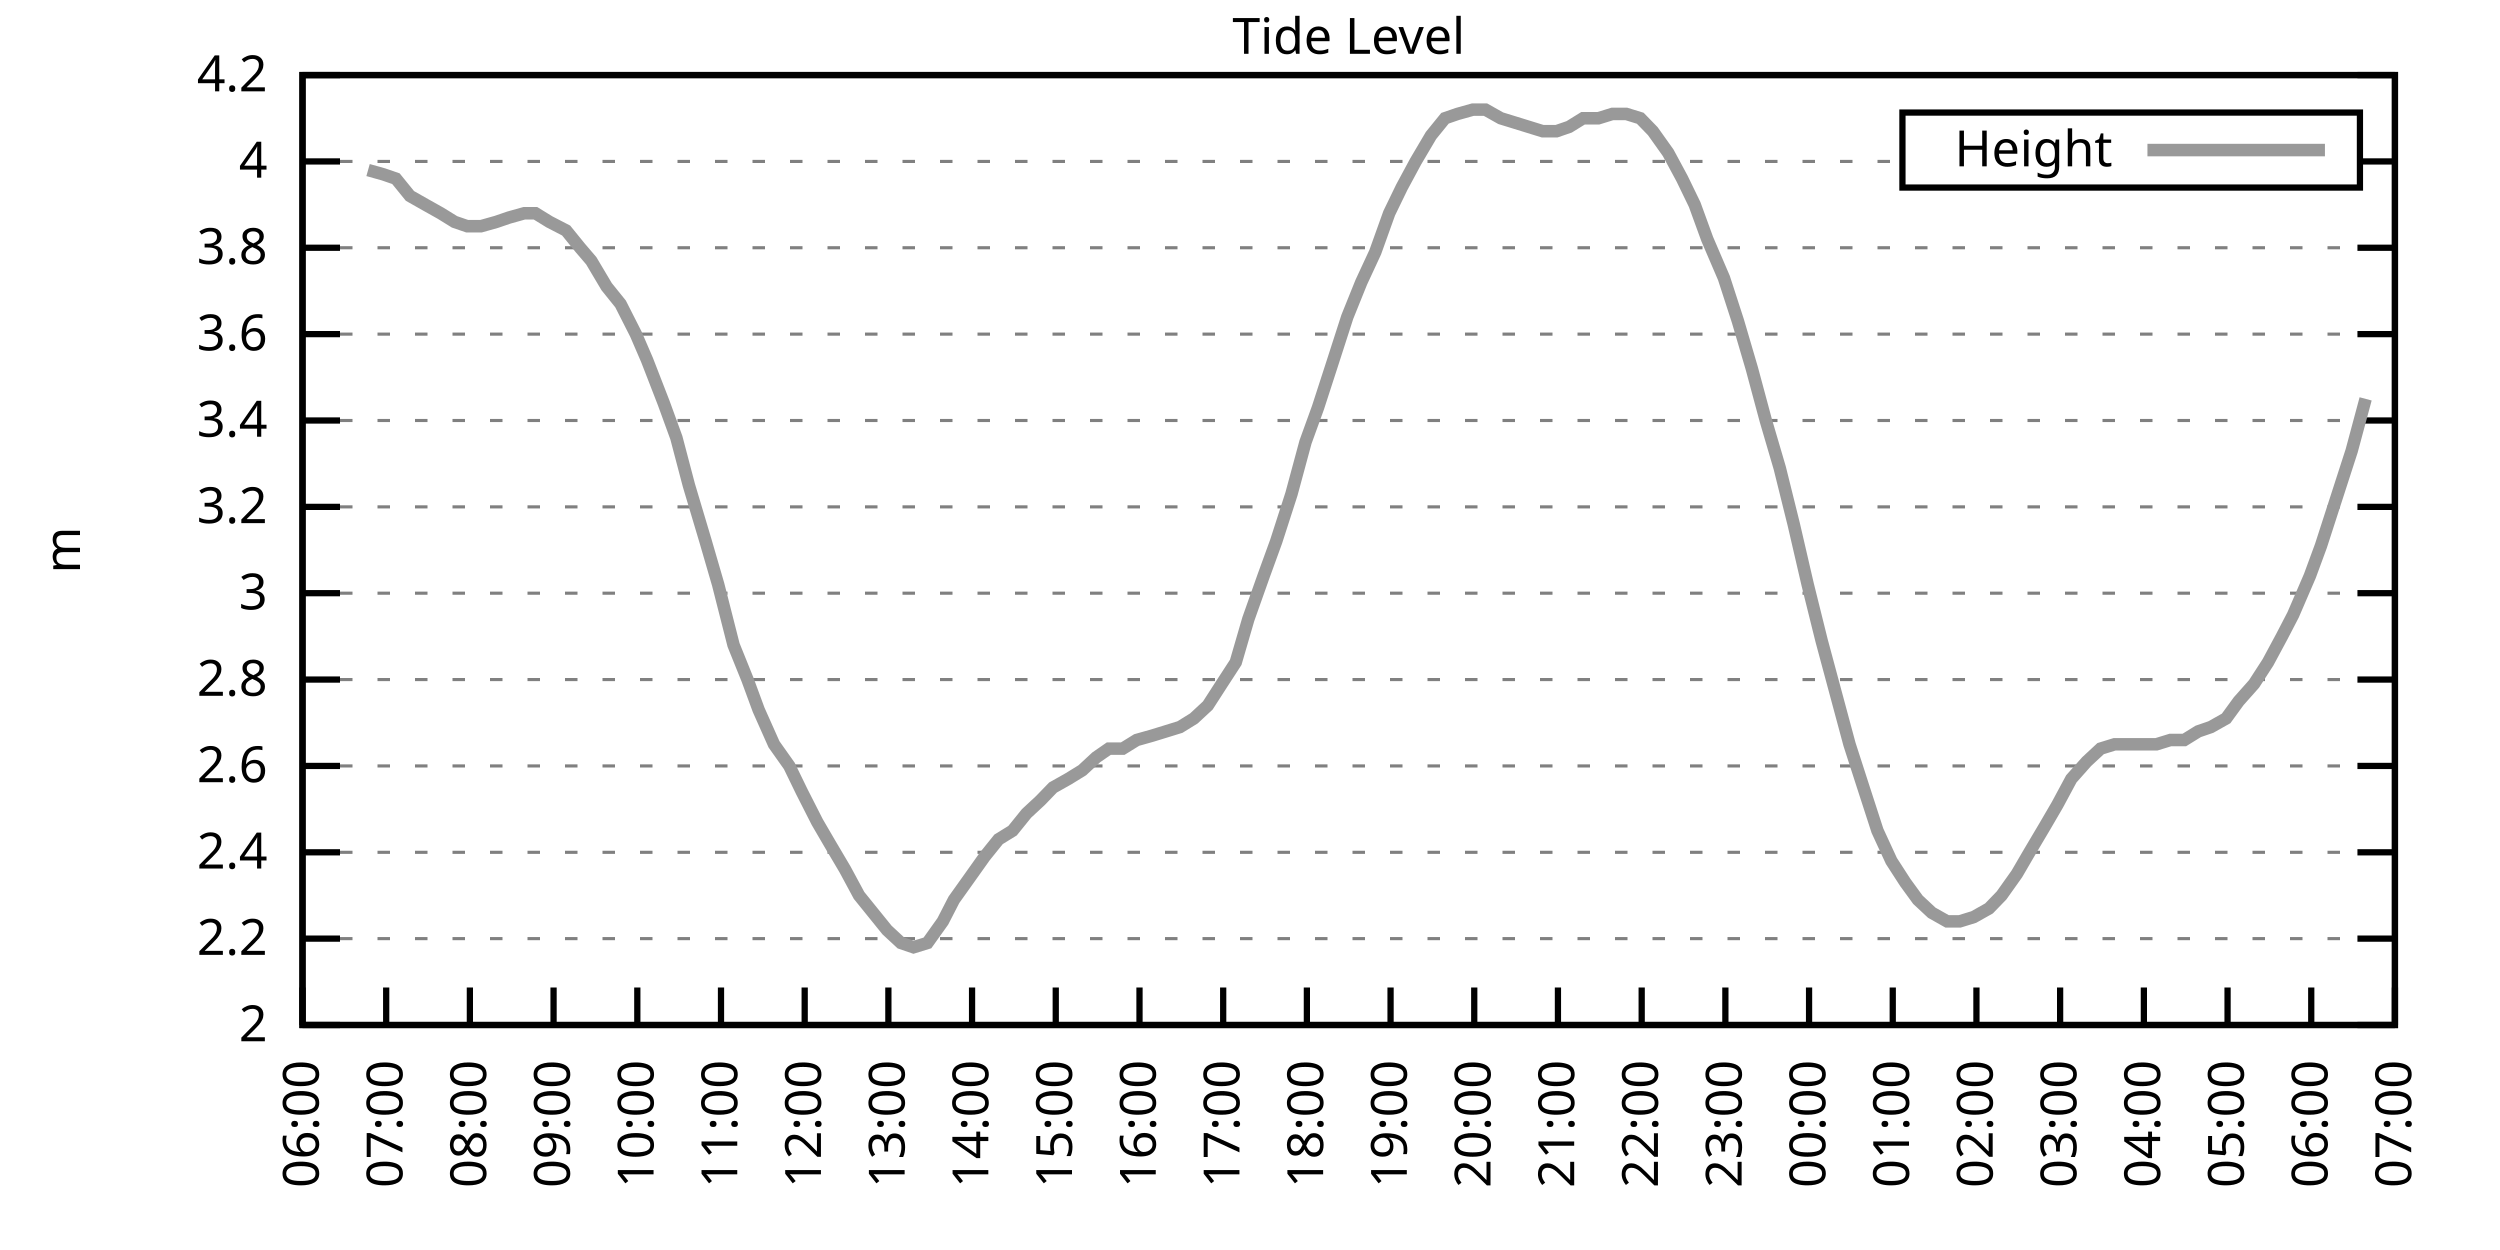
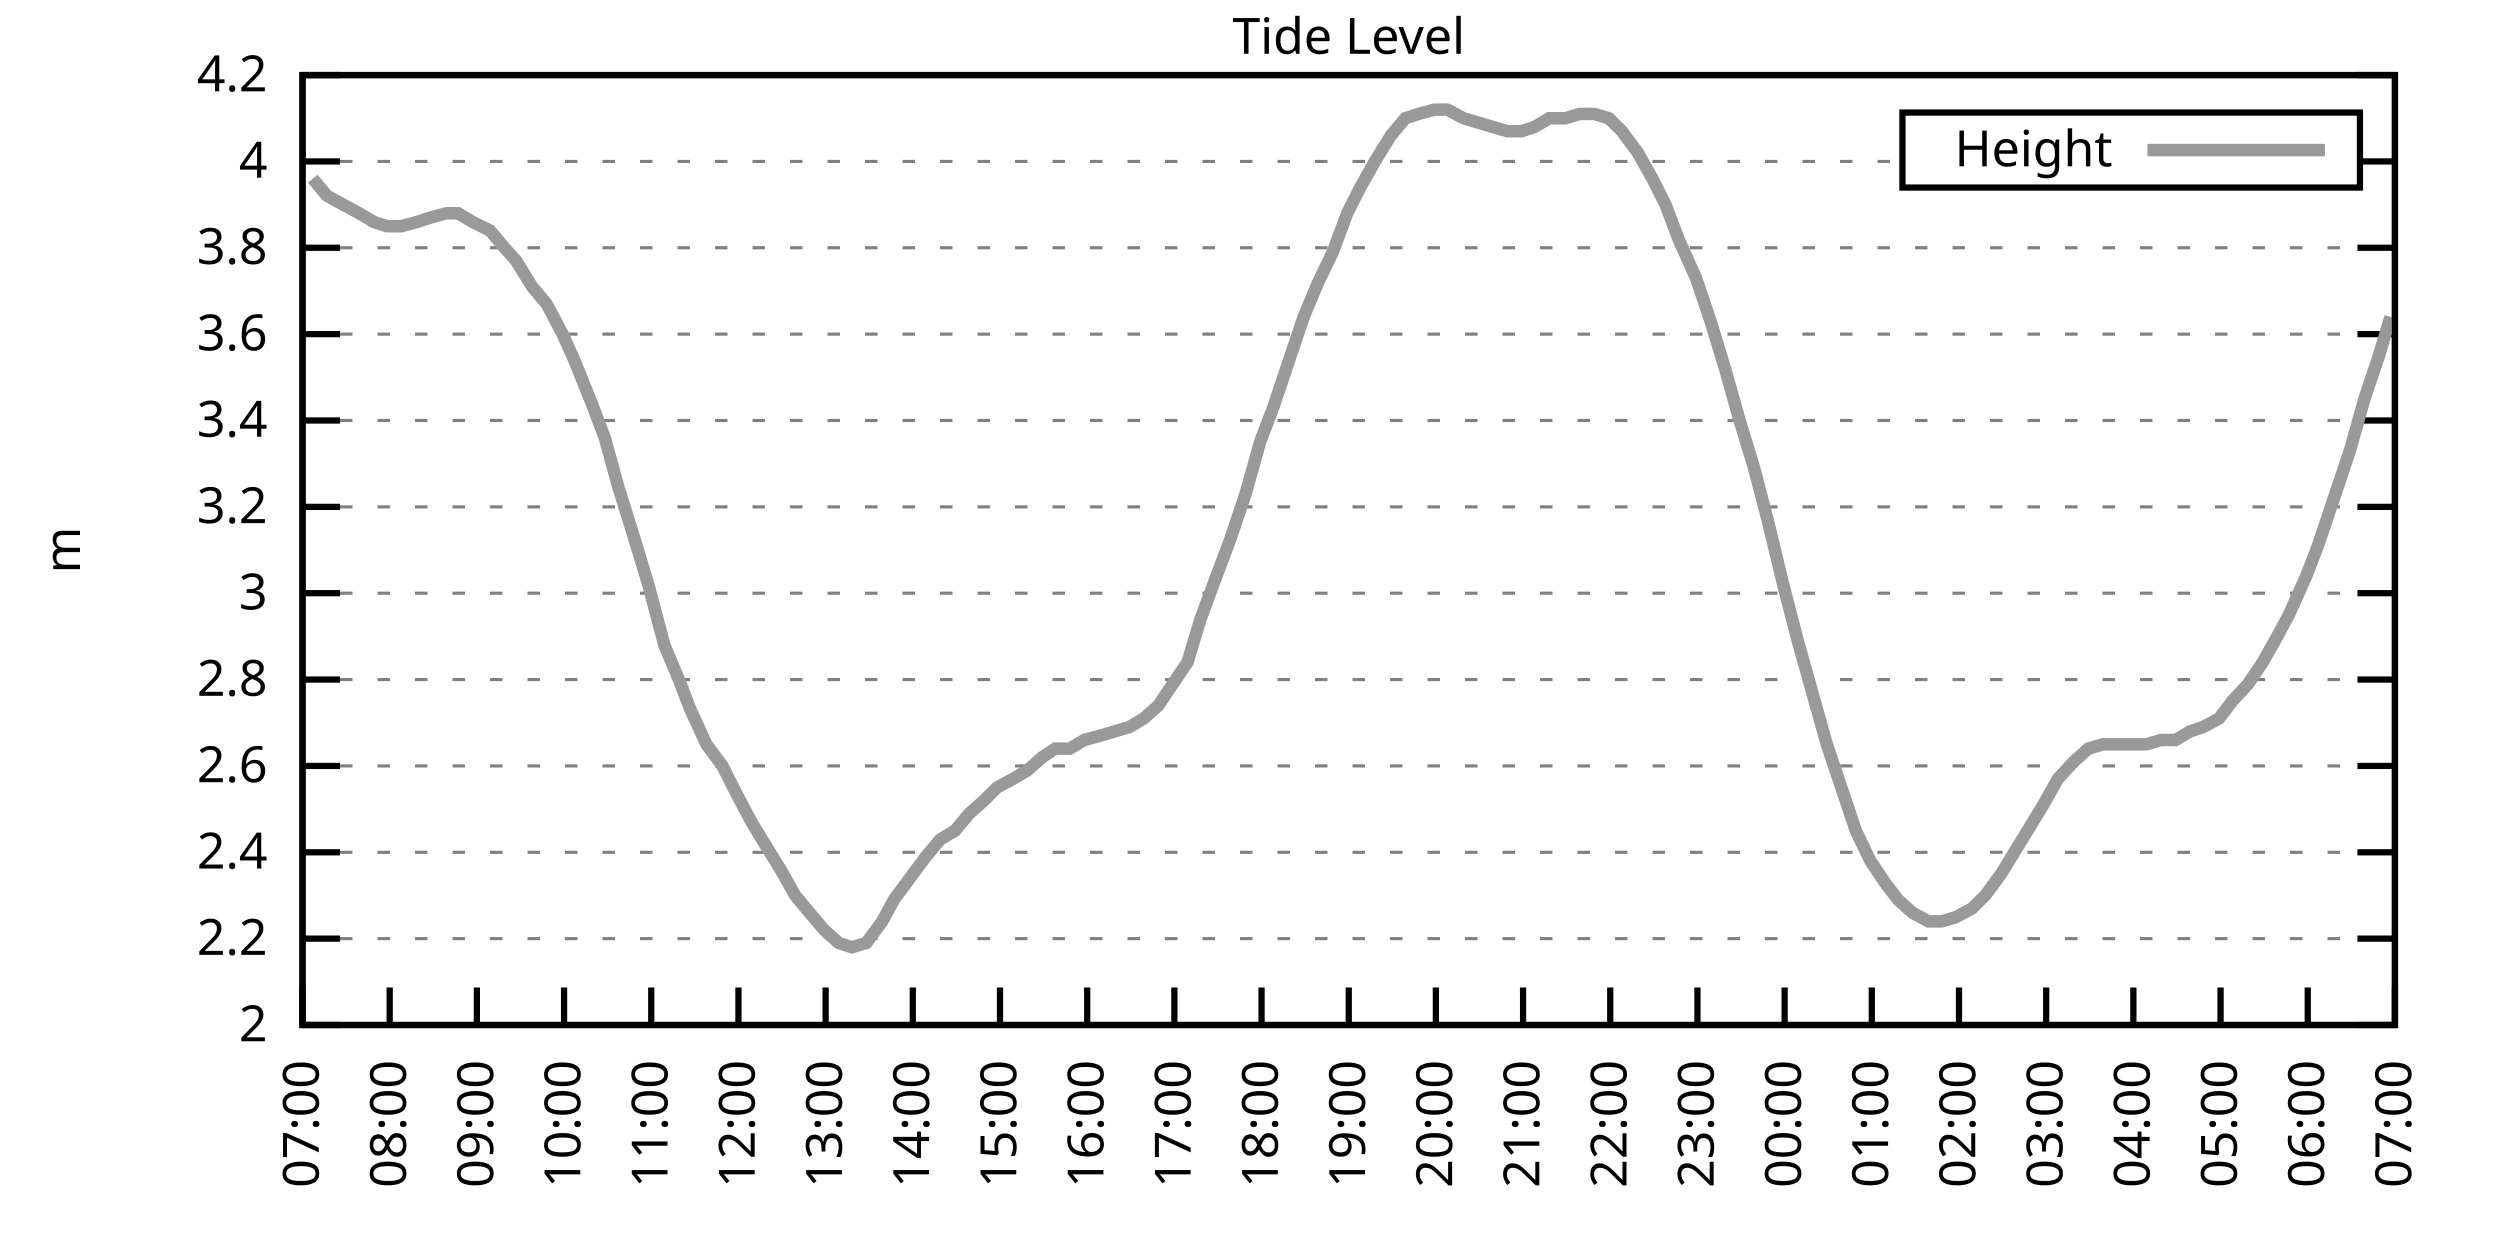
<svg xmlns="http://www.w3.org/2000/svg" xmlns:xlink="http://www.w3.org/1999/xlink" width="400" height="200" viewBox="0 0 400 200">
  <g id="gnuplot_canvas">
    <rect x="0" y="0" width="400" height="200" fill="none" />
    <defs>
      <circle id="gpDot" r="0.5" stroke-width="0.5" stroke="currentColor" />
      <path id="gpPt0" stroke-width="0.333" stroke="currentColor" d="M-1,0 h2 M0,-1 v2" />
      <path id="gpPt1" stroke-width="0.333" stroke="currentColor" d="M-1,-1 L1,1 M1,-1 L-1,1" />
      <path id="gpPt2" stroke-width="0.333" stroke="currentColor" d="M-1,0 L1,0 M0,-1 L0,1 M-1,-1 L1,1 M-1,1 L1,-1" />
      <rect id="gpPt3" stroke-width="0.333" stroke="currentColor" x="-1" y="-1" width="2" height="2" />
      <rect id="gpPt4" stroke-width="0.333" stroke="currentColor" fill="currentColor" x="-1" y="-1" width="2" height="2" />
      <circle id="gpPt5" stroke-width="0.333" stroke="currentColor" cx="0" cy="0" r="1" />
      <use xlink:href="#gpPt5" id="gpPt6" fill="currentColor" stroke="none" />
      <path id="gpPt7" stroke-width="0.333" stroke="currentColor" d="M0,-1.33 L-1.33,0.67 L1.33,0.67 z" />
      <use xlink:href="#gpPt7" id="gpPt8" fill="currentColor" stroke="none" />
      <use xlink:href="#gpPt7" id="gpPt9" stroke="currentColor" transform="rotate(180)" />
      <use xlink:href="#gpPt9" id="gpPt10" fill="currentColor" stroke="none" />
      <use xlink:href="#gpPt3" id="gpPt11" stroke="currentColor" transform="rotate(45)" />
      <use xlink:href="#gpPt11" id="gpPt12" fill="currentColor" stroke="none" />
      <path id="gpPt13" stroke-width="0.333" stroke="currentColor" d="M0,1.330 L1.265,0.411 L0.782,-1.067 L-0.782,-1.076 L-1.265,0.411 z" />
      <use xlink:href="#gpPt13" id="gpPt14" fill="currentColor" stroke="none" />
      <filter id="textbox" filterUnits="objectBoundingBox" x="0" y="0" height="1" width="1">
        <feFlood flood-color="white" flood-opacity="1" result="bgnd" />
        <feComposite in="SourceGraphic" in2="bgnd" operator="atop" />
      </filter>
      <filter id="greybox" filterUnits="objectBoundingBox" x="0" y="0" height="1" width="1">
        <feFlood flood-color="lightgrey" flood-opacity="1" result="grey" />
        <feComposite in="SourceGraphic" in2="grey" operator="atop" />
      </filter>
    </defs>
    <g fill="none" color="white" stroke="currentColor" stroke-width="1.00" stroke-linecap="butt" stroke-linejoin="miter">
</g>
    <g fill="none" color="black" stroke="currentColor" stroke-width="1.00" stroke-linecap="butt" stroke-linejoin="miter">
      <g stroke="none" shape-rendering="crispEdges">
        <polygon fill="rgb(255, 255, 255)" points="48.40,164.00 383.18,164.00 383.18,12.02 48.40,12.02 " />
      </g>
    </g>
    <g fill="none" color="black" stroke="currentColor" stroke-width="1.00" stroke-linecap="butt" stroke-linejoin="miter">
</g>
    <g fill="none" color="black" stroke="black" stroke-width="0.50" stroke-linecap="butt" stroke-linejoin="miter">
</g>
    <g fill="none" color="gray" stroke="currentColor" stroke-width="0.50" stroke-linecap="butt" stroke-linejoin="miter">
      <path stroke="gray" stroke-dasharray="2,4" class="gridline" d="M48.40,164.00 L383.19,164.00  " />
    </g>
    <g fill="none" color="gray" stroke="gray" stroke-width="1.00" stroke-linecap="butt" stroke-linejoin="miter">
</g>
    <g fill="none" color="black" stroke="currentColor" stroke-width="1.00" stroke-linecap="butt" stroke-linejoin="miter">
      <path stroke="black" d="M48.40,164.00 L54.40,164.00 M383.19,164.00 L377.19,164.00  " />
      <g transform="translate(42.80,166.60)" stroke="none" fill="black" font-family="Sans" font-size="8.00" text-anchor="end">
        <text>
          <tspan font-family="Sans"> 2</tspan>
        </text>
      </g>
    </g>
    <g fill="none" color="black" stroke="currentColor" stroke-width="1.00" stroke-linecap="butt" stroke-linejoin="miter">
</g>
    <g fill="none" color="black" stroke="black" stroke-width="0.50" stroke-linecap="butt" stroke-linejoin="miter">
</g>
    <g fill="none" color="gray" stroke="currentColor" stroke-width="0.50" stroke-linecap="butt" stroke-linejoin="miter">
      <path stroke="gray" stroke-dasharray="2,4" class="gridline" d="M48.40,150.18 L383.19,150.18  " />
    </g>
    <g fill="none" color="gray" stroke="gray" stroke-width="1.00" stroke-linecap="butt" stroke-linejoin="miter">
</g>
    <g fill="none" color="black" stroke="currentColor" stroke-width="1.00" stroke-linecap="butt" stroke-linejoin="miter">
      <path stroke="black" d="M48.40,150.18 L54.40,150.18 M383.19,150.18 L377.19,150.18  " />
      <g transform="translate(42.80,152.78)" stroke="none" fill="black" font-family="Sans" font-size="8.00" text-anchor="end">
        <text>
          <tspan font-family="Sans"> 2.2</tspan>
        </text>
      </g>
    </g>
    <g fill="none" color="black" stroke="currentColor" stroke-width="1.00" stroke-linecap="butt" stroke-linejoin="miter">
</g>
    <g fill="none" color="black" stroke="black" stroke-width="0.50" stroke-linecap="butt" stroke-linejoin="miter">
</g>
    <g fill="none" color="gray" stroke="currentColor" stroke-width="0.50" stroke-linecap="butt" stroke-linejoin="miter">
      <path stroke="gray" stroke-dasharray="2,4" class="gridline" d="M48.40,136.37 L383.19,136.37  " />
    </g>
    <g fill="none" color="gray" stroke="gray" stroke-width="1.00" stroke-linecap="butt" stroke-linejoin="miter">
</g>
    <g fill="none" color="black" stroke="currentColor" stroke-width="1.00" stroke-linecap="butt" stroke-linejoin="miter">
      <path stroke="black" d="M48.40,136.37 L54.40,136.37 M383.19,136.37 L377.19,136.37  " />
      <g transform="translate(42.80,138.97)" stroke="none" fill="black" font-family="Sans" font-size="8.00" text-anchor="end">
        <text>
          <tspan font-family="Sans"> 2.4</tspan>
        </text>
      </g>
    </g>
    <g fill="none" color="black" stroke="currentColor" stroke-width="1.00" stroke-linecap="butt" stroke-linejoin="miter">
</g>
    <g fill="none" color="black" stroke="black" stroke-width="0.50" stroke-linecap="butt" stroke-linejoin="miter">
</g>
    <g fill="none" color="gray" stroke="currentColor" stroke-width="0.50" stroke-linecap="butt" stroke-linejoin="miter">
      <path stroke="gray" stroke-dasharray="2,4" class="gridline" d="M48.40,122.55 L383.19,122.55  " />
    </g>
    <g fill="none" color="gray" stroke="gray" stroke-width="1.00" stroke-linecap="butt" stroke-linejoin="miter">
</g>
    <g fill="none" color="black" stroke="currentColor" stroke-width="1.00" stroke-linecap="butt" stroke-linejoin="miter">
      <path stroke="black" d="M48.40,122.55 L54.40,122.55 M383.19,122.55 L377.19,122.55  " />
      <g transform="translate(42.80,125.15)" stroke="none" fill="black" font-family="Sans" font-size="8.00" text-anchor="end">
        <text>
          <tspan font-family="Sans"> 2.6</tspan>
        </text>
      </g>
    </g>
    <g fill="none" color="black" stroke="currentColor" stroke-width="1.00" stroke-linecap="butt" stroke-linejoin="miter">
</g>
    <g fill="none" color="black" stroke="black" stroke-width="0.50" stroke-linecap="butt" stroke-linejoin="miter">
</g>
    <g fill="none" color="gray" stroke="currentColor" stroke-width="0.50" stroke-linecap="butt" stroke-linejoin="miter">
      <path stroke="gray" stroke-dasharray="2,4" class="gridline" d="M48.40,108.73 L383.19,108.73  " />
    </g>
    <g fill="none" color="gray" stroke="gray" stroke-width="1.00" stroke-linecap="butt" stroke-linejoin="miter">
</g>
    <g fill="none" color="black" stroke="currentColor" stroke-width="1.00" stroke-linecap="butt" stroke-linejoin="miter">
      <path stroke="black" d="M48.40,108.73 L54.40,108.73 M383.19,108.73 L377.19,108.73  " />
      <g transform="translate(42.80,111.33)" stroke="none" fill="black" font-family="Sans" font-size="8.00" text-anchor="end">
        <text>
          <tspan font-family="Sans"> 2.8</tspan>
        </text>
      </g>
    </g>
    <g fill="none" color="black" stroke="currentColor" stroke-width="1.00" stroke-linecap="butt" stroke-linejoin="miter">
</g>
    <g fill="none" color="black" stroke="black" stroke-width="0.50" stroke-linecap="butt" stroke-linejoin="miter">
</g>
    <g fill="none" color="gray" stroke="currentColor" stroke-width="0.50" stroke-linecap="butt" stroke-linejoin="miter">
      <path stroke="gray" stroke-dasharray="2,4" class="gridline" d="M48.40,94.91 L383.19,94.91  " />
    </g>
    <g fill="none" color="gray" stroke="gray" stroke-width="1.00" stroke-linecap="butt" stroke-linejoin="miter">
</g>
    <g fill="none" color="black" stroke="currentColor" stroke-width="1.00" stroke-linecap="butt" stroke-linejoin="miter">
      <path stroke="black" d="M48.40,94.91 L54.40,94.91 M383.19,94.91 L377.19,94.91  " />
      <g transform="translate(42.80,97.51)" stroke="none" fill="black" font-family="Sans" font-size="8.00" text-anchor="end">
        <text>
          <tspan font-family="Sans"> 3</tspan>
        </text>
      </g>
    </g>
    <g fill="none" color="black" stroke="currentColor" stroke-width="1.00" stroke-linecap="butt" stroke-linejoin="miter">
</g>
    <g fill="none" color="black" stroke="black" stroke-width="0.50" stroke-linecap="butt" stroke-linejoin="miter">
</g>
    <g fill="none" color="gray" stroke="currentColor" stroke-width="0.50" stroke-linecap="butt" stroke-linejoin="miter">
      <path stroke="gray" stroke-dasharray="2,4" class="gridline" d="M48.40,81.10 L383.19,81.10  " />
    </g>
    <g fill="none" color="gray" stroke="gray" stroke-width="1.00" stroke-linecap="butt" stroke-linejoin="miter">
</g>
    <g fill="none" color="black" stroke="currentColor" stroke-width="1.00" stroke-linecap="butt" stroke-linejoin="miter">
      <path stroke="black" d="M48.40,81.10 L54.40,81.10 M383.19,81.10 L377.19,81.10  " />
      <g transform="translate(42.80,83.70)" stroke="none" fill="black" font-family="Sans" font-size="8.00" text-anchor="end">
        <text>
          <tspan font-family="Sans"> 3.2</tspan>
        </text>
      </g>
    </g>
    <g fill="none" color="black" stroke="currentColor" stroke-width="1.00" stroke-linecap="butt" stroke-linejoin="miter">
</g>
    <g fill="none" color="black" stroke="black" stroke-width="0.50" stroke-linecap="butt" stroke-linejoin="miter">
</g>
    <g fill="none" color="gray" stroke="currentColor" stroke-width="0.50" stroke-linecap="butt" stroke-linejoin="miter">
      <path stroke="gray" stroke-dasharray="2,4" class="gridline" d="M48.40,67.28 L383.19,67.28  " />
    </g>
    <g fill="none" color="gray" stroke="gray" stroke-width="1.00" stroke-linecap="butt" stroke-linejoin="miter">
</g>
    <g fill="none" color="black" stroke="currentColor" stroke-width="1.00" stroke-linecap="butt" stroke-linejoin="miter">
      <path stroke="black" d="M48.40,67.28 L54.40,67.28 M383.19,67.28 L377.19,67.28  " />
      <g transform="translate(42.80,69.88)" stroke="none" fill="black" font-family="Sans" font-size="8.00" text-anchor="end">
        <text>
          <tspan font-family="Sans"> 3.4</tspan>
        </text>
      </g>
    </g>
    <g fill="none" color="black" stroke="currentColor" stroke-width="1.00" stroke-linecap="butt" stroke-linejoin="miter">
</g>
    <g fill="none" color="black" stroke="black" stroke-width="0.50" stroke-linecap="butt" stroke-linejoin="miter">
</g>
    <g fill="none" color="gray" stroke="currentColor" stroke-width="0.50" stroke-linecap="butt" stroke-linejoin="miter">
      <path stroke="gray" stroke-dasharray="2,4" class="gridline" d="M48.40,53.46 L383.19,53.46  " />
    </g>
    <g fill="none" color="gray" stroke="gray" stroke-width="1.00" stroke-linecap="butt" stroke-linejoin="miter">
</g>
    <g fill="none" color="black" stroke="currentColor" stroke-width="1.00" stroke-linecap="butt" stroke-linejoin="miter">
      <path stroke="black" d="M48.40,53.46 L54.40,53.46 M383.19,53.46 L377.19,53.46  " />
      <g transform="translate(42.80,56.06)" stroke="none" fill="black" font-family="Sans" font-size="8.00" text-anchor="end">
        <text>
          <tspan font-family="Sans"> 3.6</tspan>
        </text>
      </g>
    </g>
    <g fill="none" color="black" stroke="currentColor" stroke-width="1.00" stroke-linecap="butt" stroke-linejoin="miter">
</g>
    <g fill="none" color="black" stroke="black" stroke-width="0.50" stroke-linecap="butt" stroke-linejoin="miter">
</g>
    <g fill="none" color="gray" stroke="currentColor" stroke-width="0.50" stroke-linecap="butt" stroke-linejoin="miter">
      <path stroke="gray" stroke-dasharray="2,4" class="gridline" d="M48.40,39.64 L383.19,39.64  " />
    </g>
    <g fill="none" color="gray" stroke="gray" stroke-width="1.00" stroke-linecap="butt" stroke-linejoin="miter">
</g>
    <g fill="none" color="black" stroke="currentColor" stroke-width="1.00" stroke-linecap="butt" stroke-linejoin="miter">
      <path stroke="black" d="M48.40,39.64 L54.40,39.64 M383.19,39.64 L377.19,39.64  " />
      <g transform="translate(42.80,42.24)" stroke="none" fill="black" font-family="Sans" font-size="8.00" text-anchor="end">
        <text>
          <tspan font-family="Sans"> 3.8</tspan>
        </text>
      </g>
    </g>
    <g fill="none" color="black" stroke="currentColor" stroke-width="1.00" stroke-linecap="butt" stroke-linejoin="miter">
</g>
    <g fill="none" color="black" stroke="black" stroke-width="0.50" stroke-linecap="butt" stroke-linejoin="miter">
</g>
    <g fill="none" color="gray" stroke="currentColor" stroke-width="0.50" stroke-linecap="butt" stroke-linejoin="miter">
      <path stroke="gray" stroke-dasharray="2,4" class="gridline" d="M48.40,25.83 L304.39,25.83 M377.59,25.83 L383.19,25.83  " />
    </g>
    <g fill="none" color="gray" stroke="gray" stroke-width="1.00" stroke-linecap="butt" stroke-linejoin="miter">
</g>
    <g fill="none" color="black" stroke="currentColor" stroke-width="1.00" stroke-linecap="butt" stroke-linejoin="miter">
      <path stroke="black" d="M48.40,25.83 L54.40,25.83 M383.19,25.83 L377.19,25.83  " />
      <g transform="translate(42.80,28.43)" stroke="none" fill="black" font-family="Sans" font-size="8.00" text-anchor="end">
        <text>
          <tspan font-family="Sans"> 4</tspan>
        </text>
      </g>
    </g>
    <g fill="none" color="black" stroke="currentColor" stroke-width="1.00" stroke-linecap="butt" stroke-linejoin="miter">
</g>
    <g fill="none" color="black" stroke="black" stroke-width="0.50" stroke-linecap="butt" stroke-linejoin="miter">
</g>
    <g fill="none" color="gray" stroke="currentColor" stroke-width="0.50" stroke-linecap="butt" stroke-linejoin="miter">
      <path stroke="gray" stroke-dasharray="2,4" class="gridline" d="M48.40,12.01 L383.19,12.01  " />
    </g>
    <g fill="none" color="gray" stroke="gray" stroke-width="1.00" stroke-linecap="butt" stroke-linejoin="miter">
</g>
    <g fill="none" color="black" stroke="currentColor" stroke-width="1.00" stroke-linecap="butt" stroke-linejoin="miter">
      <path stroke="black" d="M48.40,12.01 L54.40,12.01 M383.19,12.01 L377.19,12.01  " />
      <g transform="translate(42.80,14.61)" stroke="none" fill="black" font-family="Sans" font-size="8.00" text-anchor="end">
        <text>
          <tspan font-family="Sans"> 4.2</tspan>
        </text>
      </g>
    </g>
    <g fill="none" color="black" stroke="currentColor" stroke-width="1.00" stroke-linecap="butt" stroke-linejoin="miter">
      <path stroke="black" d="M48.40,164.00 L48.40,158.00  " />
      <g transform="translate(51.00,169.60) rotate(270.00)" stroke="none" fill="black" font-family="Sans" font-size="8.00" text-anchor="end">
        <text>
-           <tspan font-family="Sans">06:00</tspan>
-         </text>
-       </g>
-     </g>
-     <g fill="none" color="black" stroke="currentColor" stroke-width="1.00" stroke-linecap="butt" stroke-linejoin="miter">
-       <path stroke="black" d="M61.79,164.00 L61.79,158.00  " />
-       <g transform="translate(64.39,169.60) rotate(270.00)" stroke="none" fill="black" font-family="Sans" font-size="8.00" text-anchor="end">
-         <text>
          <tspan font-family="Sans">07:00</tspan>
        </text>
      </g>
    </g>
    <g fill="none" color="black" stroke="currentColor" stroke-width="1.00" stroke-linecap="butt" stroke-linejoin="miter">
-       <path stroke="black" d="M75.18,164.00 L75.18,158.00  " />
-       <g transform="translate(77.78,169.60) rotate(270.00)" stroke="none" fill="black" font-family="Sans" font-size="8.00" text-anchor="end">
+       <path stroke="black" d="M62.35,164.00 L62.35,158.00  " />
+       <g transform="translate(64.95,169.60) rotate(270.00)" stroke="none" fill="black" font-family="Sans" font-size="8.00" text-anchor="end">
        <text>
          <tspan font-family="Sans">08:00</tspan>
        </text>
      </g>
    </g>
    <g fill="none" color="black" stroke="currentColor" stroke-width="1.00" stroke-linecap="butt" stroke-linejoin="miter">
-       <path stroke="black" d="M88.57,164.00 L88.57,158.00  " />
-       <g transform="translate(91.17,169.60) rotate(270.00)" stroke="none" fill="black" font-family="Sans" font-size="8.00" text-anchor="end">
+       <path stroke="black" d="M76.30,164.00 L76.30,158.00  " />
+       <g transform="translate(78.90,169.60) rotate(270.00)" stroke="none" fill="black" font-family="Sans" font-size="8.00" text-anchor="end">
        <text>
          <tspan font-family="Sans">09:00</tspan>
        </text>
      </g>
    </g>
    <g fill="none" color="black" stroke="currentColor" stroke-width="1.00" stroke-linecap="butt" stroke-linejoin="miter">
-       <path stroke="black" d="M101.97,164.00 L101.97,158.00  " />
-       <g transform="translate(104.57,169.60) rotate(270.00)" stroke="none" fill="black" font-family="Sans" font-size="8.00" text-anchor="end">
+       <path stroke="black" d="M90.25,164.00 L90.25,158.00  " />
+       <g transform="translate(92.85,169.60) rotate(270.00)" stroke="none" fill="black" font-family="Sans" font-size="8.00" text-anchor="end">
        <text>
          <tspan font-family="Sans">10:00</tspan>
        </text>
      </g>
    </g>
    <g fill="none" color="black" stroke="currentColor" stroke-width="1.00" stroke-linecap="butt" stroke-linejoin="miter">
-       <path stroke="black" d="M115.36,164.00 L115.36,158.00  " />
-       <g transform="translate(117.96,169.60) rotate(270.00)" stroke="none" fill="black" font-family="Sans" font-size="8.00" text-anchor="end">
+       <path stroke="black" d="M104.20,164.00 L104.20,158.00  " />
+       <g transform="translate(106.80,169.60) rotate(270.00)" stroke="none" fill="black" font-family="Sans" font-size="8.00" text-anchor="end">
        <text>
          <tspan font-family="Sans">11:00</tspan>
        </text>
      </g>
    </g>
    <g fill="none" color="black" stroke="currentColor" stroke-width="1.00" stroke-linecap="butt" stroke-linejoin="miter">
-       <path stroke="black" d="M128.75,164.00 L128.75,158.00  " />
-       <g transform="translate(131.35,169.60) rotate(270.00)" stroke="none" fill="black" font-family="Sans" font-size="8.00" text-anchor="end">
+       <path stroke="black" d="M118.15,164.00 L118.15,158.00  " />
+       <g transform="translate(120.75,169.60) rotate(270.00)" stroke="none" fill="black" font-family="Sans" font-size="8.00" text-anchor="end">
        <text>
          <tspan font-family="Sans">12:00</tspan>
        </text>
      </g>
    </g>
    <g fill="none" color="black" stroke="currentColor" stroke-width="1.00" stroke-linecap="butt" stroke-linejoin="miter">
-       <path stroke="black" d="M142.14,164.00 L142.14,158.00  " />
-       <g transform="translate(144.74,169.60) rotate(270.00)" stroke="none" fill="black" font-family="Sans" font-size="8.00" text-anchor="end">
+       <path stroke="black" d="M132.10,164.00 L132.10,158.00  " />
+       <g transform="translate(134.70,169.60) rotate(270.00)" stroke="none" fill="black" font-family="Sans" font-size="8.00" text-anchor="end">
        <text>
          <tspan font-family="Sans">13:00</tspan>
        </text>
      </g>
    </g>
    <g fill="none" color="black" stroke="currentColor" stroke-width="1.00" stroke-linecap="butt" stroke-linejoin="miter">
-       <path stroke="black" d="M155.53,164.00 L155.53,158.00  " />
-       <g transform="translate(158.13,169.60) rotate(270.00)" stroke="none" fill="black" font-family="Sans" font-size="8.00" text-anchor="end">
+       <path stroke="black" d="M146.05,164.00 L146.05,158.00  " />
+       <g transform="translate(148.65,169.60) rotate(270.00)" stroke="none" fill="black" font-family="Sans" font-size="8.00" text-anchor="end">
        <text>
          <tspan font-family="Sans">14:00</tspan>
        </text>
      </g>
    </g>
    <g fill="none" color="black" stroke="currentColor" stroke-width="1.00" stroke-linecap="butt" stroke-linejoin="miter">
-       <path stroke="black" d="M168.92,164.00 L168.92,158.00  " />
-       <g transform="translate(171.52,169.60) rotate(270.00)" stroke="none" fill="black" font-family="Sans" font-size="8.00" text-anchor="end">
+       <path stroke="black" d="M160.00,164.00 L160.00,158.00  " />
+       <g transform="translate(162.60,169.60) rotate(270.00)" stroke="none" fill="black" font-family="Sans" font-size="8.00" text-anchor="end">
        <text>
          <tspan font-family="Sans">15:00</tspan>
        </text>
      </g>
    </g>
    <g fill="none" color="black" stroke="currentColor" stroke-width="1.00" stroke-linecap="butt" stroke-linejoin="miter">
-       <path stroke="black" d="M182.32,164.00 L182.32,158.00  " />
-       <g transform="translate(184.92,169.60) rotate(270.00)" stroke="none" fill="black" font-family="Sans" font-size="8.00" text-anchor="end">
+       <path stroke="black" d="M173.95,164.00 L173.95,158.00  " />
+       <g transform="translate(176.55,169.60) rotate(270.00)" stroke="none" fill="black" font-family="Sans" font-size="8.00" text-anchor="end">
        <text>
          <tspan font-family="Sans">16:00</tspan>
        </text>
      </g>
    </g>
    <g fill="none" color="black" stroke="currentColor" stroke-width="1.00" stroke-linecap="butt" stroke-linejoin="miter">
-       <path stroke="black" d="M195.71,164.00 L195.71,158.00  " />
-       <g transform="translate(198.31,169.60) rotate(270.00)" stroke="none" fill="black" font-family="Sans" font-size="8.00" text-anchor="end">
+       <path stroke="black" d="M187.90,164.00 L187.90,158.00  " />
+       <g transform="translate(190.50,169.60) rotate(270.00)" stroke="none" fill="black" font-family="Sans" font-size="8.00" text-anchor="end">
        <text>
          <tspan font-family="Sans">17:00</tspan>
        </text>
      </g>
    </g>
    <g fill="none" color="black" stroke="currentColor" stroke-width="1.00" stroke-linecap="butt" stroke-linejoin="miter">
-       <path stroke="black" d="M209.10,164.00 L209.10,158.00  " />
-       <g transform="translate(211.70,169.60) rotate(270.00)" stroke="none" fill="black" font-family="Sans" font-size="8.00" text-anchor="end">
+       <path stroke="black" d="M201.85,164.00 L201.85,158.00  " />
+       <g transform="translate(204.45,169.60) rotate(270.00)" stroke="none" fill="black" font-family="Sans" font-size="8.00" text-anchor="end">
        <text>
          <tspan font-family="Sans">18:00</tspan>
        </text>
      </g>
    </g>
    <g fill="none" color="black" stroke="currentColor" stroke-width="1.00" stroke-linecap="butt" stroke-linejoin="miter">
-       <path stroke="black" d="M222.49,164.00 L222.49,158.00  " />
-       <g transform="translate(225.09,169.60) rotate(270.00)" stroke="none" fill="black" font-family="Sans" font-size="8.00" text-anchor="end">
+       <path stroke="black" d="M215.80,164.00 L215.80,158.00  " />
+       <g transform="translate(218.40,169.60) rotate(270.00)" stroke="none" fill="black" font-family="Sans" font-size="8.00" text-anchor="end">
        <text>
          <tspan font-family="Sans">19:00</tspan>
        </text>
      </g>
    </g>
    <g fill="none" color="black" stroke="currentColor" stroke-width="1.00" stroke-linecap="butt" stroke-linejoin="miter">
-       <path stroke="black" d="M235.88,164.00 L235.88,158.00  " />
-       <g transform="translate(238.48,169.60) rotate(270.00)" stroke="none" fill="black" font-family="Sans" font-size="8.00" text-anchor="end">
+       <path stroke="black" d="M229.74,164.00 L229.74,158.00  " />
+       <g transform="translate(232.34,169.60) rotate(270.00)" stroke="none" fill="black" font-family="Sans" font-size="8.00" text-anchor="end">
        <text>
          <tspan font-family="Sans">20:00</tspan>
        </text>
      </g>
    </g>
    <g fill="none" color="black" stroke="currentColor" stroke-width="1.00" stroke-linecap="butt" stroke-linejoin="miter">
-       <path stroke="black" d="M249.27,164.00 L249.27,158.00  " />
-       <g transform="translate(251.87,169.60) rotate(270.00)" stroke="none" fill="black" font-family="Sans" font-size="8.00" text-anchor="end">
+       <path stroke="black" d="M243.69,164.00 L243.69,158.00  " />
+       <g transform="translate(246.29,169.60) rotate(270.00)" stroke="none" fill="black" font-family="Sans" font-size="8.00" text-anchor="end">
        <text>
          <tspan font-family="Sans">21:00</tspan>
        </text>
      </g>
    </g>
    <g fill="none" color="black" stroke="currentColor" stroke-width="1.00" stroke-linecap="butt" stroke-linejoin="miter">
-       <path stroke="black" d="M262.67,164.00 L262.67,158.00  " />
-       <g transform="translate(265.27,169.60) rotate(270.00)" stroke="none" fill="black" font-family="Sans" font-size="8.00" text-anchor="end">
+       <path stroke="black" d="M257.64,164.00 L257.64,158.00  " />
+       <g transform="translate(260.24,169.60) rotate(270.00)" stroke="none" fill="black" font-family="Sans" font-size="8.00" text-anchor="end">
        <text>
          <tspan font-family="Sans">22:00</tspan>
        </text>
      </g>
    </g>
    <g fill="none" color="black" stroke="currentColor" stroke-width="1.00" stroke-linecap="butt" stroke-linejoin="miter">
-       <path stroke="black" d="M276.06,164.00 L276.06,158.00  " />
-       <g transform="translate(278.66,169.60) rotate(270.00)" stroke="none" fill="black" font-family="Sans" font-size="8.00" text-anchor="end">
+       <path stroke="black" d="M271.59,164.00 L271.59,158.00  " />
+       <g transform="translate(274.19,169.60) rotate(270.00)" stroke="none" fill="black" font-family="Sans" font-size="8.00" text-anchor="end">
        <text>
          <tspan font-family="Sans">23:00</tspan>
        </text>
      </g>
    </g>
    <g fill="none" color="black" stroke="currentColor" stroke-width="1.00" stroke-linecap="butt" stroke-linejoin="miter">
-       <path stroke="black" d="M289.45,164.00 L289.45,158.00  " />
-       <g transform="translate(292.05,169.60) rotate(270.00)" stroke="none" fill="black" font-family="Sans" font-size="8.00" text-anchor="end">
+       <path stroke="black" d="M285.54,164.00 L285.54,158.00  " />
+       <g transform="translate(288.14,169.60) rotate(270.00)" stroke="none" fill="black" font-family="Sans" font-size="8.00" text-anchor="end">
        <text>
          <tspan font-family="Sans">00:00</tspan>
        </text>
      </g>
    </g>
    <g fill="none" color="black" stroke="currentColor" stroke-width="1.00" stroke-linecap="butt" stroke-linejoin="miter">
-       <path stroke="black" d="M302.84,164.00 L302.84,158.00  " />
-       <g transform="translate(305.44,169.60) rotate(270.00)" stroke="none" fill="black" font-family="Sans" font-size="8.00" text-anchor="end">
+       <path stroke="black" d="M299.49,164.00 L299.49,158.00  " />
+       <g transform="translate(302.09,169.60) rotate(270.00)" stroke="none" fill="black" font-family="Sans" font-size="8.00" text-anchor="end">
        <text>
          <tspan font-family="Sans">01:00</tspan>
        </text>
      </g>
    </g>
    <g fill="none" color="black" stroke="currentColor" stroke-width="1.00" stroke-linecap="butt" stroke-linejoin="miter">
-       <path stroke="black" d="M316.23,164.00 L316.23,158.00  " />
-       <g transform="translate(318.83,169.60) rotate(270.00)" stroke="none" fill="black" font-family="Sans" font-size="8.00" text-anchor="end">
+       <path stroke="black" d="M313.44,164.00 L313.44,158.00  " />
+       <g transform="translate(316.04,169.60) rotate(270.00)" stroke="none" fill="black" font-family="Sans" font-size="8.00" text-anchor="end">
        <text>
          <tspan font-family="Sans">02:00</tspan>
        </text>
      </g>
    </g>
    <g fill="none" color="black" stroke="currentColor" stroke-width="1.00" stroke-linecap="butt" stroke-linejoin="miter">
-       <path stroke="black" d="M329.62,164.00 L329.62,158.00  " />
-       <g transform="translate(332.22,169.60) rotate(270.00)" stroke="none" fill="black" font-family="Sans" font-size="8.00" text-anchor="end">
+       <path stroke="black" d="M327.39,164.00 L327.39,158.00  " />
+       <g transform="translate(329.99,169.60) rotate(270.00)" stroke="none" fill="black" font-family="Sans" font-size="8.00" text-anchor="end">
        <text>
          <tspan font-family="Sans">03:00</tspan>
        </text>
      </g>
    </g>
    <g fill="none" color="black" stroke="currentColor" stroke-width="1.00" stroke-linecap="butt" stroke-linejoin="miter">
-       <path stroke="black" d="M343.02,164.00 L343.02,158.00  " />
-       <g transform="translate(345.62,169.60) rotate(270.00)" stroke="none" fill="black" font-family="Sans" font-size="8.00" text-anchor="end">
+       <path stroke="black" d="M341.34,164.00 L341.34,158.00  " />
+       <g transform="translate(343.94,169.60) rotate(270.00)" stroke="none" fill="black" font-family="Sans" font-size="8.00" text-anchor="end">
        <text>
          <tspan font-family="Sans">04:00</tspan>
        </text>
      </g>
    </g>
    <g fill="none" color="black" stroke="currentColor" stroke-width="1.00" stroke-linecap="butt" stroke-linejoin="miter">
-       <path stroke="black" d="M356.41,164.00 L356.41,158.00  " />
-       <g transform="translate(359.01,169.60) rotate(270.00)" stroke="none" fill="black" font-family="Sans" font-size="8.00" text-anchor="end">
+       <path stroke="black" d="M355.29,164.00 L355.29,158.00  " />
+       <g transform="translate(357.89,169.60) rotate(270.00)" stroke="none" fill="black" font-family="Sans" font-size="8.00" text-anchor="end">
        <text>
          <tspan font-family="Sans">05:00</tspan>
        </text>
      </g>
    </g>
    <g fill="none" color="black" stroke="currentColor" stroke-width="1.00" stroke-linecap="butt" stroke-linejoin="miter">
-       <path stroke="black" d="M369.80,164.00 L369.80,158.00  " />
-       <g transform="translate(372.40,169.60) rotate(270.00)" stroke="none" fill="black" font-family="Sans" font-size="8.00" text-anchor="end">
+       <path stroke="black" d="M369.24,164.00 L369.24,158.00  " />
+       <g transform="translate(371.84,169.60) rotate(270.00)" stroke="none" fill="black" font-family="Sans" font-size="8.00" text-anchor="end">
        <text>
          <tspan font-family="Sans">06:00</tspan>
        </text>
      </g>
    </g>
    <g fill="none" color="black" stroke="currentColor" stroke-width="1.00" stroke-linecap="butt" stroke-linejoin="miter">
      <path stroke="black" d="M383.19,164.00 L383.19,158.00  " />
      <g transform="translate(385.79,169.60) rotate(270.00)" stroke="none" fill="black" font-family="Sans" font-size="8.00" text-anchor="end">
        <text>
          <tspan font-family="Sans">07:00</tspan>
        </text>
      </g>
    </g>
    <g fill="none" color="black" stroke="currentColor" stroke-width="1.00" stroke-linecap="butt" stroke-linejoin="miter">
</g>
    <g fill="none" color="black" stroke="currentColor" stroke-width="1.00" stroke-linecap="butt" stroke-linejoin="miter">
      <path stroke="black" d="M48.40,12.01 L48.40,164.00 L383.19,164.00 L383.19,12.01 L48.40,12.01 Z  " />
    </g>
    <g fill="none" color="black" stroke="currentColor" stroke-width="1.00" stroke-linecap="butt" stroke-linejoin="miter">
</g>
    <g fill="none" color="black" stroke="currentColor" stroke-width="1.00" stroke-linecap="butt" stroke-linejoin="miter">
      <path stroke="black" d="M304.39,30.01 L304.39,18.01 L377.59,18.01 L377.59,30.01 L304.39,30.01 Z  " />
    </g>
    <g id="Tide_level_plot_1">
      <g fill="none" color="white" stroke="black" stroke-width="2.00" stroke-linecap="butt" stroke-linejoin="miter">
</g>
      <g fill="none" color="black" stroke="currentColor" stroke-width="2.00" stroke-linecap="butt" stroke-linejoin="miter">
        <g transform="translate(337.99,26.61)" stroke="none" fill="black" font-family="Sans" font-size="8.00" text-anchor="end">
          <text>
            <tspan font-family="Sans">Height</tspan>
          </text>
        </g>
      </g>
      <g fill="none" color="black" stroke="currentColor" stroke-width="2.00" stroke-linecap="butt" stroke-linejoin="miter">
-         <path stroke="rgb(153, 153, 153)" d="M343.59,24.01 L371.99,24.01 M58.89,27.21 L61.35,27.90 L63.35,28.59 L65.59,31.35 L68.04,32.74 L70.50,34.12   L72.73,35.50 L74.74,36.19 L76.97,36.19 L79.42,35.50 L81.43,34.81 L83.89,34.12 L85.67,34.12 L87.91,35.50   L90.58,36.88 L92.82,39.64 L94.60,41.72 L97.06,45.86 L99.29,48.63 L101.74,53.46 L103.53,57.61 L106.21,64.52   L108.22,70.04 L110.22,77.64 L112.90,86.62 L114.91,93.53 L117.37,103.20 L119.60,108.73 L121.38,113.57 L123.84,119.09   L126.29,122.55 L128.30,126.69 L130.76,131.53 L132.77,134.98 L135.22,139.13 L137.45,143.27 L139.69,146.04 L141.92,148.80   L144.15,150.87 L146.16,151.56 L148.39,150.87 L150.85,147.42 L152.63,143.96 L155.09,140.51 L157.54,137.06 L159.77,134.29   L162.01,132.91 L164.24,130.15 L166.47,128.08 L168.48,126.00 L170.93,124.62 L173.17,123.24 L175.40,121.17 L177.41,119.78   L179.64,119.78 L181.87,118.40 L184.32,117.71 L186.56,117.02 L188.79,116.33 L191.02,114.95 L193.25,112.88 L195.48,109.42   L197.72,105.97 L199.73,99.06 L202.18,92.15 L204.19,86.62 L206.64,79.02 L208.88,70.73 L210.88,65.21 L213.12,58.30   L215.57,50.70 L217.80,45.17 L220.04,40.34 L222.27,34.12 L224.28,29.97 L226.51,25.83 L228.96,21.68 L231.20,18.92   L233.20,18.23 L235.66,17.54 L237.67,17.54 L240.12,18.92 L242.36,19.61 L244.59,20.30 L246.82,20.99 L249.05,20.99   L251.06,20.30 L253.29,18.92 L255.75,18.92 L257.98,18.23 L260.21,18.23 L262.44,18.92 L264.45,20.99 L266.91,24.45   L269.14,28.59 L271.15,32.74 L273.16,38.26 L275.83,44.48 L278.07,51.39 L280.30,58.99 L282.53,67.28 L284.76,74.88   L286.99,83.86 L289.23,93.53 L291.46,102.51 L293.69,110.80 L295.92,119.09 L298.15,126.00 L300.39,132.91 L302.62,137.75   L304.85,141.20 L306.86,143.96 L309.09,146.04 L311.54,147.42 L313.55,147.42 L315.79,146.73 L318.24,145.35 L320.25,143.27   L322.70,139.82 L324.71,136.37 L327.17,132.22 L329.18,128.77 L331.41,124.62 L333.86,121.86 L336.10,119.78 L338.33,119.09   L340.34,119.09 L342.57,119.09 L345.02,119.09 L347.26,118.40 L349.49,118.40 L351.72,117.02 L353.73,116.33 L356.18,114.95   L358.19,112.19 L360.65,109.42 L362.88,105.97 L365.11,101.82 L366.90,98.37 L369.58,92.15 L371.36,87.31 L374.04,79.02   L376.27,72.12 L378.50,63.82  " />
+         <path stroke="rgb(153, 153, 153)" d="M343.59,24.01 L371.99,24.01 M50.03,28.59 L52.35,31.35 L54.91,32.74 L57.47,34.12 L59.79,35.50 L61.88,36.19   L64.21,36.19 L66.77,35.50 L68.86,34.81 L71.42,34.12 L73.28,34.12 L75.60,35.50 L78.39,36.88 L80.72,39.64   L82.58,41.72 L85.13,45.86 L87.46,48.63 L90.02,53.46 L91.88,57.61 L94.67,64.52 L96.76,70.04 L98.85,77.64   L101.64,86.62 L103.73,93.53 L106.29,103.20 L108.62,108.73 L110.48,113.57 L113.03,119.09 L115.59,122.55 L117.68,126.69   L120.24,131.53 L122.33,134.98 L124.89,139.13 L127.22,143.27 L129.54,146.04 L131.87,148.80 L134.19,150.87 L136.28,151.56   L138.61,150.87 L141.16,147.42 L143.02,143.96 L145.58,140.51 L148.14,137.06 L150.46,134.29 L152.79,132.91 L155.11,130.15   L157.44,128.08 L159.53,126.00 L162.09,124.62 L164.41,123.24 L166.74,121.17 L168.83,119.78 L171.16,119.78 L173.48,118.40   L176.04,117.71 L178.36,117.02 L180.69,116.33 L183.01,114.95 L185.34,112.88 L187.66,109.42 L189.99,105.97 L192.08,99.06   L194.64,92.15 L196.73,86.62 L199.29,79.02 L201.61,70.73 L203.71,65.21 L206.03,58.30 L208.59,50.70 L210.91,45.17   L213.24,40.34 L215.56,34.12 L217.65,29.97 L219.98,25.83 L222.54,21.68 L224.86,18.92 L226.95,18.23 L229.51,17.54   L231.60,17.54 L234.16,18.92 L236.49,19.61 L238.81,20.30 L241.14,20.99 L243.46,20.99 L245.55,20.30 L247.88,18.92   L250.44,18.92 L252.76,18.23 L255.09,18.23 L257.41,18.92 L259.50,20.99 L262.06,24.45 L264.39,28.59 L266.48,32.74   L268.57,38.26 L271.36,44.48 L273.69,51.39 L276.01,58.99 L278.34,67.28 L280.66,74.88 L282.99,83.86 L285.31,93.53   L287.64,102.51 L289.96,110.80 L292.29,119.09 L294.61,126.00 L296.94,132.91 L299.26,137.75 L301.58,141.20 L303.68,143.96   L306.00,146.04 L308.56,147.42 L310.65,147.42 L312.98,146.73 L315.53,145.35 L317.63,143.27 L320.18,139.82 L322.28,136.37   L324.83,132.22 L326.93,128.77 L329.25,124.62 L331.81,121.86 L334.13,119.78 L336.46,119.09 L338.55,119.09 L340.88,119.09   L343.43,119.09 L345.76,118.40 L348.08,118.40 L350.41,117.02 L352.50,116.33 L355.06,114.95 L357.15,112.19 L359.71,109.42   L362.03,105.97 L364.36,101.82 L366.22,98.37 L369.01,92.15 L370.87,87.31 L373.66,79.02 L375.98,72.12 L378.31,63.82   L380.63,56.92 L382.49,50.70  " />
      </g>
    </g>
    <g fill="none" color="black" stroke="currentColor" stroke-width="2.00" stroke-linecap="butt" stroke-linejoin="miter">
</g>
    <g fill="none" color="black" stroke="black" stroke-width="1.00" stroke-linecap="butt" stroke-linejoin="miter">
</g>
    <g fill="none" color="black" stroke="currentColor" stroke-width="1.00" stroke-linecap="butt" stroke-linejoin="miter">
      <path stroke="black" d="M48.40,12.01 L48.40,164.00 L383.19,164.00 L383.19,12.01 L48.40,12.01 Z  " />
      <g transform="translate(12.80,88.01) rotate(270.00)" stroke="none" fill="black" font-family="Sans" font-size="8.00" text-anchor="middle">
        <text>
          <tspan font-family="Sans">m</tspan>
        </text>
      </g>
    </g>
    <g fill="none" color="black" stroke="currentColor" stroke-width="1.00" stroke-linecap="butt" stroke-linejoin="miter">
</g>
    <g fill="none" color="black" stroke="currentColor" stroke-width="1.00" stroke-linecap="butt" stroke-linejoin="miter">
      <g transform="translate(215.79,8.61)" stroke="none" fill="black" font-family="Sans" font-size="8.00" text-anchor="middle">
        <text>
          <tspan font-family="Sans">Tide Level</tspan>
        </text>
      </g>
    </g>
    <g fill="none" color="black" stroke="currentColor" stroke-width="1.00" stroke-linecap="butt" stroke-linejoin="miter">
</g>
  </g>
</svg>
